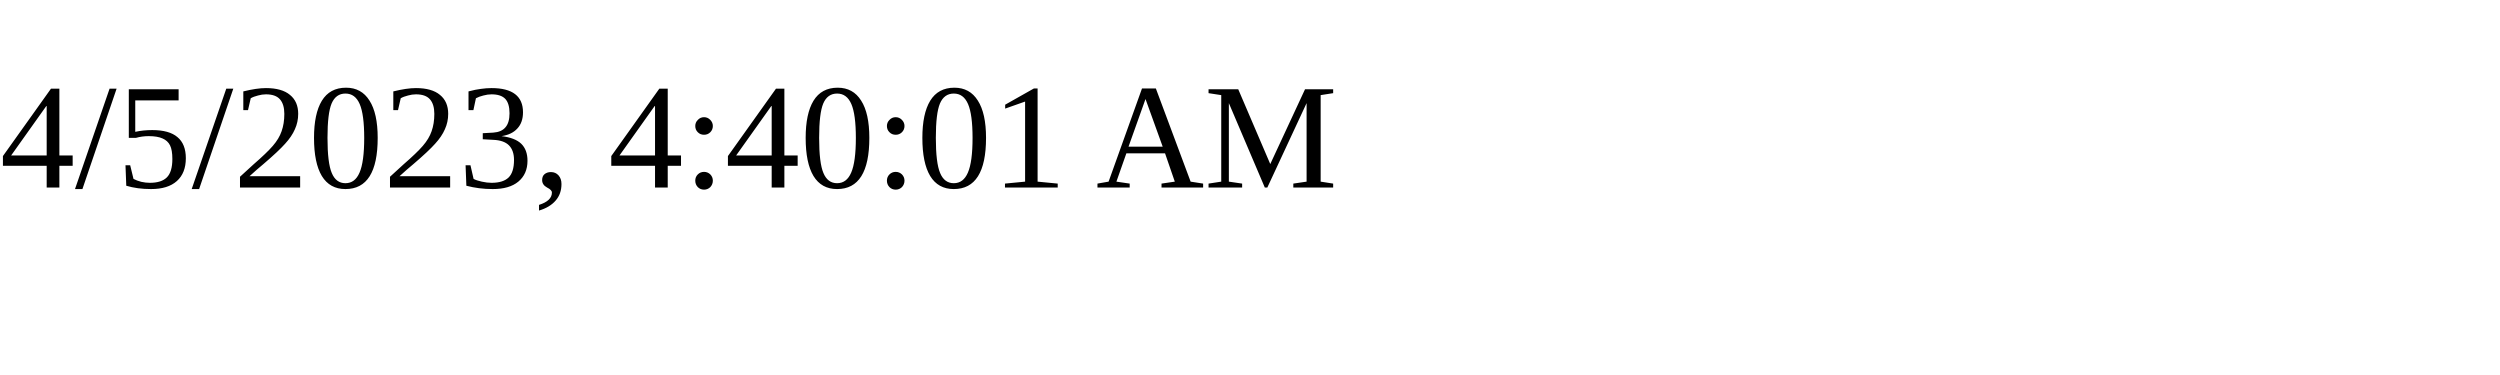
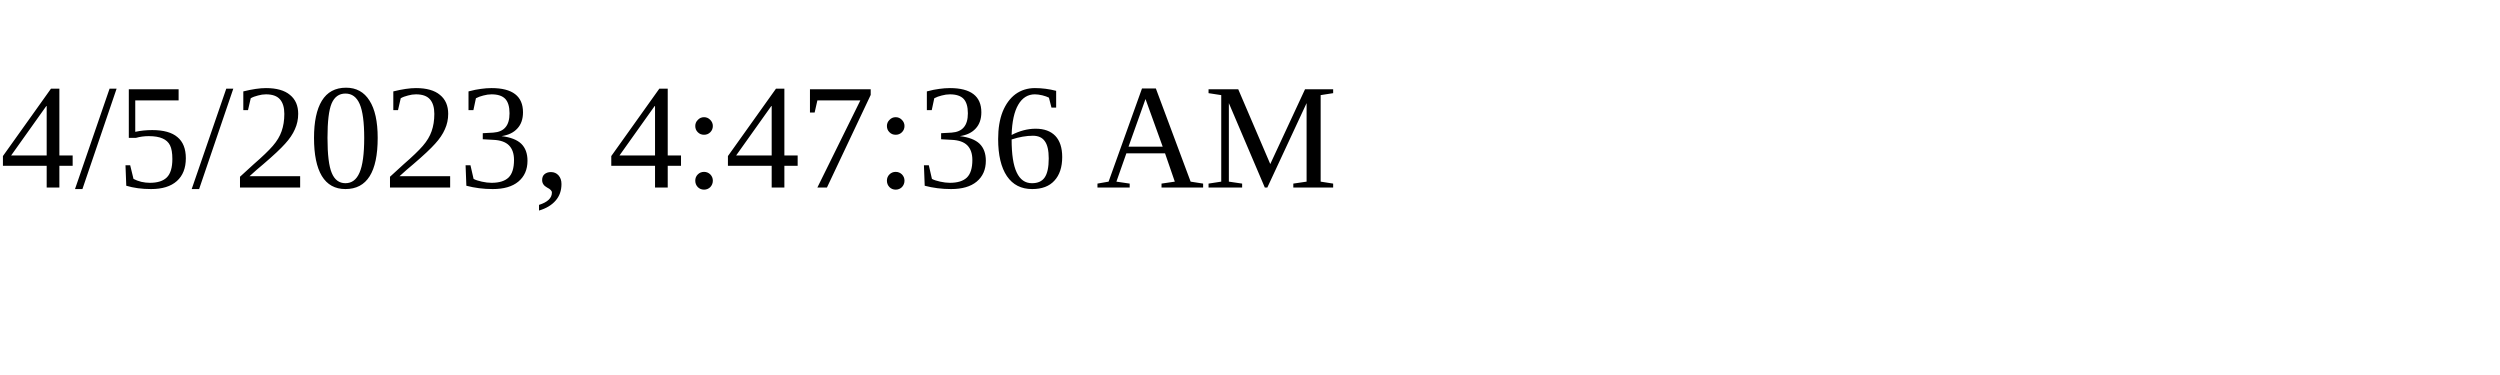
<svg xmlns="http://www.w3.org/2000/svg" height="30" width="200">
-   <text x="0" y="15">4/5/2023, 4:40:01 AM</text>
+   <text x="0" y="15">4/5/2023, 4:47:36 AM</text>
</svg>
